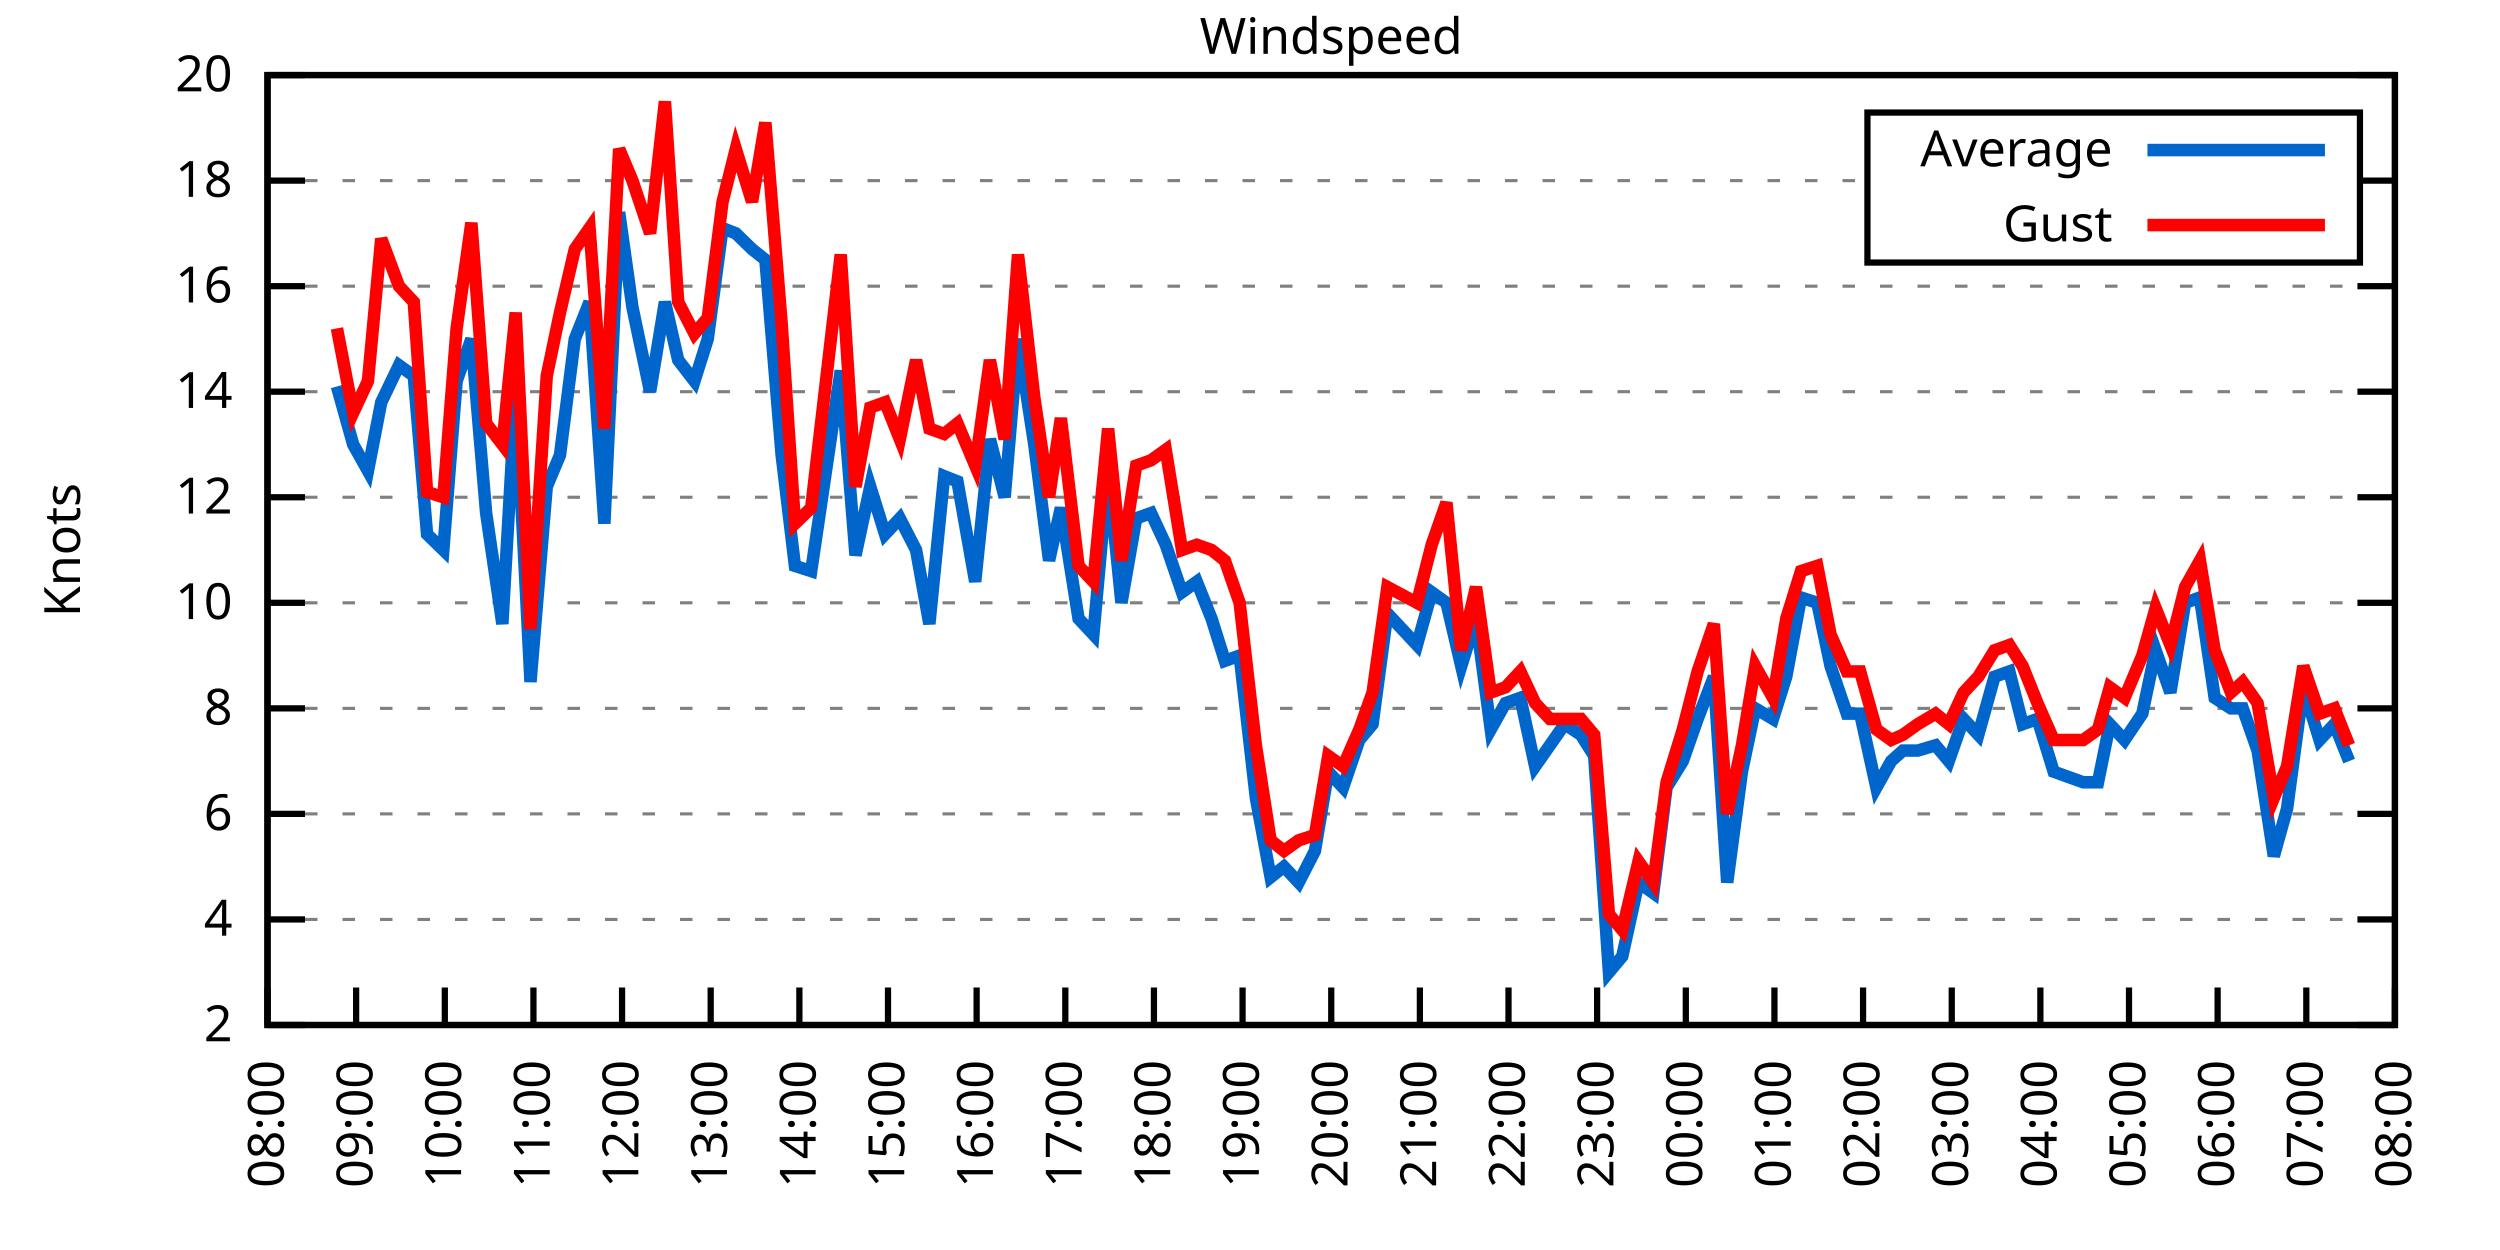
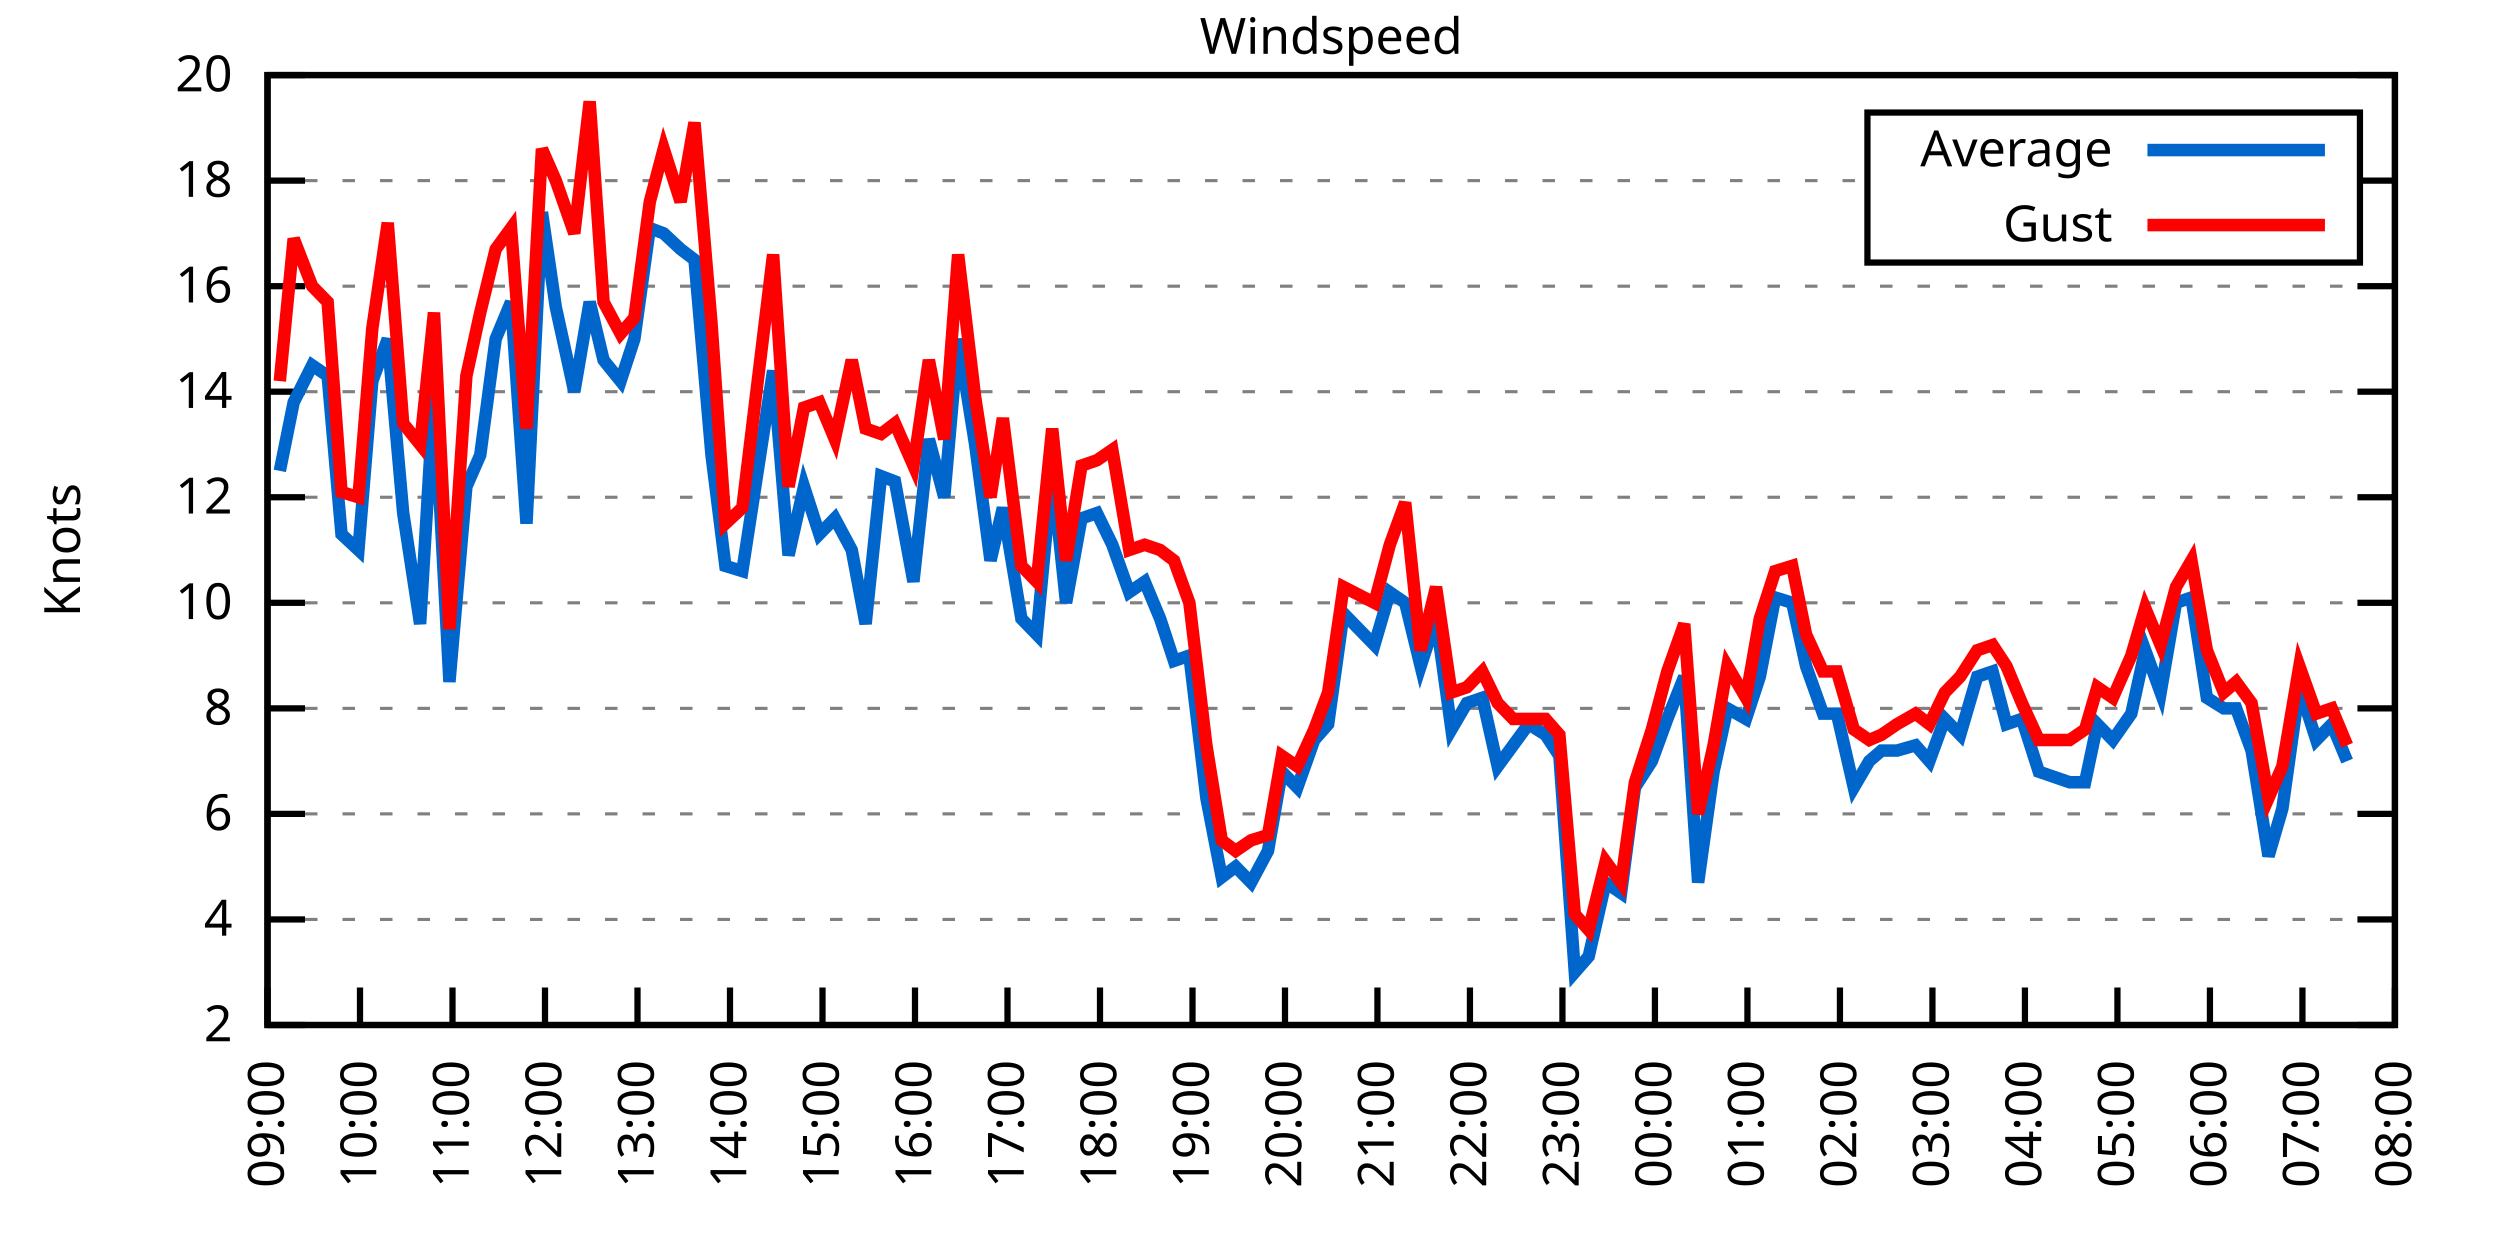
<svg xmlns="http://www.w3.org/2000/svg" xmlns:xlink="http://www.w3.org/1999/xlink" width="400" height="200" viewBox="0 0 400 200">
  <g id="gnuplot_canvas">
    <rect x="0" y="0" width="400" height="200" fill="none" />
    <defs>
      <circle id="gpDot" r="0.5" stroke-width="0.5" stroke="currentColor" />
      <path id="gpPt0" stroke-width="0.333" stroke="currentColor" d="M-1,0 h2 M0,-1 v2" />
      <path id="gpPt1" stroke-width="0.333" stroke="currentColor" d="M-1,-1 L1,1 M1,-1 L-1,1" />
      <path id="gpPt2" stroke-width="0.333" stroke="currentColor" d="M-1,0 L1,0 M0,-1 L0,1 M-1,-1 L1,1 M-1,1 L1,-1" />
      <rect id="gpPt3" stroke-width="0.333" stroke="currentColor" x="-1" y="-1" width="2" height="2" />
      <rect id="gpPt4" stroke-width="0.333" stroke="currentColor" fill="currentColor" x="-1" y="-1" width="2" height="2" />
      <circle id="gpPt5" stroke-width="0.333" stroke="currentColor" cx="0" cy="0" r="1" />
      <use xlink:href="#gpPt5" id="gpPt6" fill="currentColor" stroke="none" />
      <path id="gpPt7" stroke-width="0.333" stroke="currentColor" d="M0,-1.33 L-1.33,0.67 L1.33,0.67 z" />
      <use xlink:href="#gpPt7" id="gpPt8" fill="currentColor" stroke="none" />
      <use xlink:href="#gpPt7" id="gpPt9" stroke="currentColor" transform="rotate(180)" />
      <use xlink:href="#gpPt9" id="gpPt10" fill="currentColor" stroke="none" />
      <use xlink:href="#gpPt3" id="gpPt11" stroke="currentColor" transform="rotate(45)" />
      <use xlink:href="#gpPt11" id="gpPt12" fill="currentColor" stroke="none" />
      <path id="gpPt13" stroke-width="0.333" stroke="currentColor" d="M0,1.330 L1.265,0.411 L0.782,-1.067 L-0.782,-1.076 L-1.265,0.411 z" />
      <use xlink:href="#gpPt13" id="gpPt14" fill="currentColor" stroke="none" />
      <filter id="textbox" filterUnits="objectBoundingBox" x="0" y="0" height="1" width="1">
        <feFlood flood-color="white" flood-opacity="1" result="bgnd" />
        <feComposite in="SourceGraphic" in2="bgnd" operator="atop" />
      </filter>
      <filter id="greybox" filterUnits="objectBoundingBox" x="0" y="0" height="1" width="1">
        <feFlood flood-color="lightgrey" flood-opacity="1" result="grey" />
        <feComposite in="SourceGraphic" in2="grey" operator="atop" />
      </filter>
    </defs>
    <g fill="none" color="white" stroke="currentColor" stroke-width="1.00" stroke-linecap="butt" stroke-linejoin="miter">
</g>
    <g fill="none" color="black" stroke="currentColor" stroke-width="1.00" stroke-linecap="butt" stroke-linejoin="miter">
      <g stroke="none" shape-rendering="crispEdges">
        <polygon fill="rgb(255, 255, 255)" points="42.80,164.00 383.18,164.00 383.18,12.02 42.80,12.02 " />
      </g>
    </g>
    <g fill="none" color="black" stroke="currentColor" stroke-width="1.00" stroke-linecap="butt" stroke-linejoin="miter">
</g>
    <g fill="none" color="black" stroke="black" stroke-width="0.50" stroke-linecap="butt" stroke-linejoin="miter">
</g>
    <g fill="none" color="gray" stroke="currentColor" stroke-width="0.50" stroke-linecap="butt" stroke-linejoin="miter">
      <path stroke="gray" stroke-dasharray="2,4" class="gridline" d="M42.80,164.00 L383.19,164.00  " />
    </g>
    <g fill="none" color="gray" stroke="gray" stroke-width="1.00" stroke-linecap="butt" stroke-linejoin="miter">
</g>
    <g fill="none" color="black" stroke="currentColor" stroke-width="1.00" stroke-linecap="butt" stroke-linejoin="miter">
      <path stroke="black" d="M42.80,164.00 L48.80,164.00 M383.19,164.00 L377.19,164.00  " />
      <g transform="translate(37.20,166.60)" stroke="none" fill="black" font-family="Sans" font-size="8.00" text-anchor="end">
        <text>
          <tspan font-family="Sans"> 2</tspan>
        </text>
      </g>
    </g>
    <g fill="none" color="black" stroke="currentColor" stroke-width="1.00" stroke-linecap="butt" stroke-linejoin="miter">
</g>
    <g fill="none" color="black" stroke="black" stroke-width="0.50" stroke-linecap="butt" stroke-linejoin="miter">
</g>
    <g fill="none" color="gray" stroke="currentColor" stroke-width="0.50" stroke-linecap="butt" stroke-linejoin="miter">
      <path stroke="gray" stroke-dasharray="2,4" class="gridline" d="M42.80,147.11 L383.19,147.11  " />
    </g>
    <g fill="none" color="gray" stroke="gray" stroke-width="1.00" stroke-linecap="butt" stroke-linejoin="miter">
</g>
    <g fill="none" color="black" stroke="currentColor" stroke-width="1.00" stroke-linecap="butt" stroke-linejoin="miter">
      <path stroke="black" d="M42.80,147.11 L48.80,147.11 M383.19,147.11 L377.19,147.11  " />
      <g transform="translate(37.20,149.71)" stroke="none" fill="black" font-family="Sans" font-size="8.00" text-anchor="end">
        <text>
          <tspan font-family="Sans"> 4</tspan>
        </text>
      </g>
    </g>
    <g fill="none" color="black" stroke="currentColor" stroke-width="1.00" stroke-linecap="butt" stroke-linejoin="miter">
</g>
    <g fill="none" color="black" stroke="black" stroke-width="0.50" stroke-linecap="butt" stroke-linejoin="miter">
</g>
    <g fill="none" color="gray" stroke="currentColor" stroke-width="0.50" stroke-linecap="butt" stroke-linejoin="miter">
      <path stroke="gray" stroke-dasharray="2,4" class="gridline" d="M42.80,130.22 L383.19,130.22  " />
    </g>
    <g fill="none" color="gray" stroke="gray" stroke-width="1.00" stroke-linecap="butt" stroke-linejoin="miter">
</g>
    <g fill="none" color="black" stroke="currentColor" stroke-width="1.00" stroke-linecap="butt" stroke-linejoin="miter">
      <path stroke="black" d="M42.80,130.22 L48.80,130.22 M383.19,130.22 L377.19,130.22  " />
      <g transform="translate(37.20,132.82)" stroke="none" fill="black" font-family="Sans" font-size="8.00" text-anchor="end">
        <text>
          <tspan font-family="Sans"> 6</tspan>
        </text>
      </g>
    </g>
    <g fill="none" color="black" stroke="currentColor" stroke-width="1.00" stroke-linecap="butt" stroke-linejoin="miter">
</g>
    <g fill="none" color="black" stroke="black" stroke-width="0.50" stroke-linecap="butt" stroke-linejoin="miter">
</g>
    <g fill="none" color="gray" stroke="currentColor" stroke-width="0.50" stroke-linecap="butt" stroke-linejoin="miter">
      <path stroke="gray" stroke-dasharray="2,4" class="gridline" d="M42.80,113.34 L383.19,113.34  " />
    </g>
    <g fill="none" color="gray" stroke="gray" stroke-width="1.00" stroke-linecap="butt" stroke-linejoin="miter">
</g>
    <g fill="none" color="black" stroke="currentColor" stroke-width="1.00" stroke-linecap="butt" stroke-linejoin="miter">
      <path stroke="black" d="M42.80,113.34 L48.80,113.34 M383.19,113.34 L377.19,113.34  " />
      <g transform="translate(37.20,115.94)" stroke="none" fill="black" font-family="Sans" font-size="8.00" text-anchor="end">
        <text>
          <tspan font-family="Sans"> 8</tspan>
        </text>
      </g>
    </g>
    <g fill="none" color="black" stroke="currentColor" stroke-width="1.00" stroke-linecap="butt" stroke-linejoin="miter">
</g>
    <g fill="none" color="black" stroke="black" stroke-width="0.50" stroke-linecap="butt" stroke-linejoin="miter">
</g>
    <g fill="none" color="gray" stroke="currentColor" stroke-width="0.50" stroke-linecap="butt" stroke-linejoin="miter">
      <path stroke="gray" stroke-dasharray="2,4" class="gridline" d="M42.80,96.45 L383.19,96.45  " />
    </g>
    <g fill="none" color="gray" stroke="gray" stroke-width="1.00" stroke-linecap="butt" stroke-linejoin="miter">
</g>
    <g fill="none" color="black" stroke="currentColor" stroke-width="1.00" stroke-linecap="butt" stroke-linejoin="miter">
      <path stroke="black" d="M42.80,96.45 L48.80,96.45 M383.19,96.45 L377.19,96.45  " />
      <g transform="translate(37.20,99.05)" stroke="none" fill="black" font-family="Sans" font-size="8.00" text-anchor="end">
        <text>
          <tspan font-family="Sans"> 10</tspan>
        </text>
      </g>
    </g>
    <g fill="none" color="black" stroke="currentColor" stroke-width="1.00" stroke-linecap="butt" stroke-linejoin="miter">
</g>
    <g fill="none" color="black" stroke="black" stroke-width="0.50" stroke-linecap="butt" stroke-linejoin="miter">
</g>
    <g fill="none" color="gray" stroke="currentColor" stroke-width="0.50" stroke-linecap="butt" stroke-linejoin="miter">
      <path stroke="gray" stroke-dasharray="2,4" class="gridline" d="M42.80,79.56 L383.19,79.56  " />
    </g>
    <g fill="none" color="gray" stroke="gray" stroke-width="1.00" stroke-linecap="butt" stroke-linejoin="miter">
</g>
    <g fill="none" color="black" stroke="currentColor" stroke-width="1.00" stroke-linecap="butt" stroke-linejoin="miter">
      <path stroke="black" d="M42.80,79.56 L48.80,79.56 M383.19,79.56 L377.19,79.56  " />
      <g transform="translate(37.20,82.16)" stroke="none" fill="black" font-family="Sans" font-size="8.00" text-anchor="end">
        <text>
          <tspan font-family="Sans"> 12</tspan>
        </text>
      </g>
    </g>
    <g fill="none" color="black" stroke="currentColor" stroke-width="1.00" stroke-linecap="butt" stroke-linejoin="miter">
</g>
    <g fill="none" color="black" stroke="black" stroke-width="0.50" stroke-linecap="butt" stroke-linejoin="miter">
</g>
    <g fill="none" color="gray" stroke="currentColor" stroke-width="0.50" stroke-linecap="butt" stroke-linejoin="miter">
      <path stroke="gray" stroke-dasharray="2,4" class="gridline" d="M42.80,62.67 L383.19,62.67  " />
    </g>
    <g fill="none" color="gray" stroke="gray" stroke-width="1.00" stroke-linecap="butt" stroke-linejoin="miter">
</g>
    <g fill="none" color="black" stroke="currentColor" stroke-width="1.00" stroke-linecap="butt" stroke-linejoin="miter">
      <path stroke="black" d="M42.80,62.67 L48.80,62.67 M383.19,62.67 L377.19,62.67  " />
      <g transform="translate(37.20,65.27)" stroke="none" fill="black" font-family="Sans" font-size="8.00" text-anchor="end">
        <text>
          <tspan font-family="Sans"> 14</tspan>
        </text>
      </g>
    </g>
    <g fill="none" color="black" stroke="currentColor" stroke-width="1.00" stroke-linecap="butt" stroke-linejoin="miter">
</g>
    <g fill="none" color="black" stroke="black" stroke-width="0.50" stroke-linecap="butt" stroke-linejoin="miter">
</g>
    <g fill="none" color="gray" stroke="currentColor" stroke-width="0.50" stroke-linecap="butt" stroke-linejoin="miter">
      <path stroke="gray" stroke-dasharray="2,4" class="gridline" d="M42.80,45.79 L383.19,45.79  " />
    </g>
    <g fill="none" color="gray" stroke="gray" stroke-width="1.00" stroke-linecap="butt" stroke-linejoin="miter">
</g>
    <g fill="none" color="black" stroke="currentColor" stroke-width="1.00" stroke-linecap="butt" stroke-linejoin="miter">
      <path stroke="black" d="M42.80,45.79 L48.80,45.79 M383.19,45.79 L377.19,45.79  " />
      <g transform="translate(37.20,48.39)" stroke="none" fill="black" font-family="Sans" font-size="8.00" text-anchor="end">
        <text>
          <tspan font-family="Sans"> 16</tspan>
        </text>
      </g>
    </g>
    <g fill="none" color="black" stroke="currentColor" stroke-width="1.00" stroke-linecap="butt" stroke-linejoin="miter">
</g>
    <g fill="none" color="black" stroke="black" stroke-width="0.50" stroke-linecap="butt" stroke-linejoin="miter">
</g>
    <g fill="none" color="gray" stroke="currentColor" stroke-width="0.50" stroke-linecap="butt" stroke-linejoin="miter">
      <path stroke="gray" stroke-dasharray="2,4" class="gridline" d="M42.80,28.90 L298.79,28.90 M377.59,28.90 L383.19,28.90  " />
    </g>
    <g fill="none" color="gray" stroke="gray" stroke-width="1.00" stroke-linecap="butt" stroke-linejoin="miter">
</g>
    <g fill="none" color="black" stroke="currentColor" stroke-width="1.00" stroke-linecap="butt" stroke-linejoin="miter">
      <path stroke="black" d="M42.80,28.90 L48.80,28.90 M383.19,28.90 L377.19,28.90  " />
      <g transform="translate(37.20,31.50)" stroke="none" fill="black" font-family="Sans" font-size="8.00" text-anchor="end">
        <text>
          <tspan font-family="Sans"> 18</tspan>
        </text>
      </g>
    </g>
    <g fill="none" color="black" stroke="currentColor" stroke-width="1.00" stroke-linecap="butt" stroke-linejoin="miter">
</g>
    <g fill="none" color="black" stroke="black" stroke-width="0.50" stroke-linecap="butt" stroke-linejoin="miter">
</g>
    <g fill="none" color="gray" stroke="currentColor" stroke-width="0.50" stroke-linecap="butt" stroke-linejoin="miter">
      <path stroke="gray" stroke-dasharray="2,4" class="gridline" d="M42.80,12.01 L383.19,12.01  " />
    </g>
    <g fill="none" color="gray" stroke="gray" stroke-width="1.00" stroke-linecap="butt" stroke-linejoin="miter">
</g>
    <g fill="none" color="black" stroke="currentColor" stroke-width="1.00" stroke-linecap="butt" stroke-linejoin="miter">
      <path stroke="black" d="M42.80,12.01 L48.80,12.01 M383.19,12.01 L377.19,12.01  " />
      <g transform="translate(37.20,14.61)" stroke="none" fill="black" font-family="Sans" font-size="8.00" text-anchor="end">
        <text>
          <tspan font-family="Sans"> 20</tspan>
        </text>
      </g>
    </g>
    <g fill="none" color="black" stroke="currentColor" stroke-width="1.00" stroke-linecap="butt" stroke-linejoin="miter">
      <path stroke="black" d="M42.80,164.00 L42.80,158.00  " />
      <g transform="translate(45.40,169.60) rotate(270.00)" stroke="none" fill="black" font-family="Sans" font-size="8.00" text-anchor="end">
        <text>
-           <tspan font-family="Sans">08:00</tspan>
-         </text>
-       </g>
-     </g>
-     <g fill="none" color="black" stroke="currentColor" stroke-width="1.00" stroke-linecap="butt" stroke-linejoin="miter">
-       <path stroke="black" d="M56.98,164.00 L56.98,158.00  " />
-       <g transform="translate(59.58,169.60) rotate(270.00)" stroke="none" fill="black" font-family="Sans" font-size="8.00" text-anchor="end">
-         <text>
          <tspan font-family="Sans">09:00</tspan>
        </text>
      </g>
    </g>
    <g fill="none" color="black" stroke="currentColor" stroke-width="1.00" stroke-linecap="butt" stroke-linejoin="miter">
-       <path stroke="black" d="M71.17,164.00 L71.17,158.00  " />
-       <g transform="translate(73.77,169.60) rotate(270.00)" stroke="none" fill="black" font-family="Sans" font-size="8.00" text-anchor="end">
+       <path stroke="black" d="M57.60,164.00 L57.60,158.00  " />
+       <g transform="translate(60.20,169.60) rotate(270.00)" stroke="none" fill="black" font-family="Sans" font-size="8.00" text-anchor="end">
        <text>
          <tspan font-family="Sans">10:00</tspan>
        </text>
      </g>
    </g>
    <g fill="none" color="black" stroke="currentColor" stroke-width="1.00" stroke-linecap="butt" stroke-linejoin="miter">
-       <path stroke="black" d="M85.35,164.00 L85.35,158.00  " />
-       <g transform="translate(87.95,169.60) rotate(270.00)" stroke="none" fill="black" font-family="Sans" font-size="8.00" text-anchor="end">
+       <path stroke="black" d="M72.40,164.00 L72.40,158.00  " />
+       <g transform="translate(75.00,169.60) rotate(270.00)" stroke="none" fill="black" font-family="Sans" font-size="8.00" text-anchor="end">
        <text>
          <tspan font-family="Sans">11:00</tspan>
        </text>
      </g>
    </g>
    <g fill="none" color="black" stroke="currentColor" stroke-width="1.00" stroke-linecap="butt" stroke-linejoin="miter">
-       <path stroke="black" d="M99.53,164.00 L99.53,158.00  " />
-       <g transform="translate(102.13,169.60) rotate(270.00)" stroke="none" fill="black" font-family="Sans" font-size="8.00" text-anchor="end">
+       <path stroke="black" d="M87.20,164.00 L87.20,158.00  " />
+       <g transform="translate(89.80,169.60) rotate(270.00)" stroke="none" fill="black" font-family="Sans" font-size="8.00" text-anchor="end">
        <text>
          <tspan font-family="Sans">12:00</tspan>
        </text>
      </g>
    </g>
    <g fill="none" color="black" stroke="currentColor" stroke-width="1.00" stroke-linecap="butt" stroke-linejoin="miter">
-       <path stroke="black" d="M113.71,164.00 L113.71,158.00  " />
-       <g transform="translate(116.31,169.60) rotate(270.00)" stroke="none" fill="black" font-family="Sans" font-size="8.00" text-anchor="end">
+       <path stroke="black" d="M102.00,164.00 L102.00,158.00  " />
+       <g transform="translate(104.60,169.60) rotate(270.00)" stroke="none" fill="black" font-family="Sans" font-size="8.00" text-anchor="end">
        <text>
          <tspan font-family="Sans">13:00</tspan>
        </text>
      </g>
    </g>
    <g fill="none" color="black" stroke="currentColor" stroke-width="1.00" stroke-linecap="butt" stroke-linejoin="miter">
-       <path stroke="black" d="M127.90,164.00 L127.90,158.00  " />
-       <g transform="translate(130.50,169.60) rotate(270.00)" stroke="none" fill="black" font-family="Sans" font-size="8.00" text-anchor="end">
+       <path stroke="black" d="M116.80,164.00 L116.80,158.00  " />
+       <g transform="translate(119.40,169.60) rotate(270.00)" stroke="none" fill="black" font-family="Sans" font-size="8.00" text-anchor="end">
        <text>
          <tspan font-family="Sans">14:00</tspan>
        </text>
      </g>
    </g>
    <g fill="none" color="black" stroke="currentColor" stroke-width="1.00" stroke-linecap="butt" stroke-linejoin="miter">
-       <path stroke="black" d="M142.08,164.00 L142.08,158.00  " />
-       <g transform="translate(144.68,169.60) rotate(270.00)" stroke="none" fill="black" font-family="Sans" font-size="8.00" text-anchor="end">
+       <path stroke="black" d="M131.60,164.00 L131.60,158.00  " />
+       <g transform="translate(134.20,169.60) rotate(270.00)" stroke="none" fill="black" font-family="Sans" font-size="8.00" text-anchor="end">
        <text>
          <tspan font-family="Sans">15:00</tspan>
        </text>
      </g>
    </g>
    <g fill="none" color="black" stroke="currentColor" stroke-width="1.00" stroke-linecap="butt" stroke-linejoin="miter">
-       <path stroke="black" d="M156.26,164.00 L156.26,158.00  " />
-       <g transform="translate(158.86,169.60) rotate(270.00)" stroke="none" fill="black" font-family="Sans" font-size="8.00" text-anchor="end">
+       <path stroke="black" d="M146.40,164.00 L146.40,158.00  " />
+       <g transform="translate(149.00,169.60) rotate(270.00)" stroke="none" fill="black" font-family="Sans" font-size="8.00" text-anchor="end">
        <text>
          <tspan font-family="Sans">16:00</tspan>
        </text>
      </g>
    </g>
    <g fill="none" color="black" stroke="currentColor" stroke-width="1.00" stroke-linecap="butt" stroke-linejoin="miter">
-       <path stroke="black" d="M170.45,164.00 L170.45,158.00  " />
-       <g transform="translate(173.05,169.60) rotate(270.00)" stroke="none" fill="black" font-family="Sans" font-size="8.00" text-anchor="end">
+       <path stroke="black" d="M161.20,164.00 L161.20,158.00  " />
+       <g transform="translate(163.80,169.60) rotate(270.00)" stroke="none" fill="black" font-family="Sans" font-size="8.00" text-anchor="end">
        <text>
          <tspan font-family="Sans">17:00</tspan>
        </text>
      </g>
    </g>
    <g fill="none" color="black" stroke="currentColor" stroke-width="1.00" stroke-linecap="butt" stroke-linejoin="miter">
-       <path stroke="black" d="M184.63,164.00 L184.63,158.00  " />
-       <g transform="translate(187.23,169.60) rotate(270.00)" stroke="none" fill="black" font-family="Sans" font-size="8.00" text-anchor="end">
+       <path stroke="black" d="M176.00,164.00 L176.00,158.00  " />
+       <g transform="translate(178.60,169.60) rotate(270.00)" stroke="none" fill="black" font-family="Sans" font-size="8.00" text-anchor="end">
        <text>
          <tspan font-family="Sans">18:00</tspan>
        </text>
      </g>
    </g>
    <g fill="none" color="black" stroke="currentColor" stroke-width="1.00" stroke-linecap="butt" stroke-linejoin="miter">
-       <path stroke="black" d="M198.81,164.00 L198.81,158.00  " />
-       <g transform="translate(201.41,169.60) rotate(270.00)" stroke="none" fill="black" font-family="Sans" font-size="8.00" text-anchor="end">
+       <path stroke="black" d="M190.80,164.00 L190.80,158.00  " />
+       <g transform="translate(193.40,169.60) rotate(270.00)" stroke="none" fill="black" font-family="Sans" font-size="8.00" text-anchor="end">
        <text>
          <tspan font-family="Sans">19:00</tspan>
        </text>
      </g>
    </g>
    <g fill="none" color="black" stroke="currentColor" stroke-width="1.00" stroke-linecap="butt" stroke-linejoin="miter">
-       <path stroke="black" d="M213.00,164.00 L213.00,158.00  " />
-       <g transform="translate(215.60,169.60) rotate(270.00)" stroke="none" fill="black" font-family="Sans" font-size="8.00" text-anchor="end">
+       <path stroke="black" d="M205.60,164.00 L205.60,158.00  " />
+       <g transform="translate(208.20,169.60) rotate(270.00)" stroke="none" fill="black" font-family="Sans" font-size="8.00" text-anchor="end">
        <text>
          <tspan font-family="Sans">20:00</tspan>
        </text>
      </g>
    </g>
    <g fill="none" color="black" stroke="currentColor" stroke-width="1.00" stroke-linecap="butt" stroke-linejoin="miter">
-       <path stroke="black" d="M227.18,164.00 L227.18,158.00  " />
-       <g transform="translate(229.78,169.60) rotate(270.00)" stroke="none" fill="black" font-family="Sans" font-size="8.00" text-anchor="end">
+       <path stroke="black" d="M220.39,164.00 L220.39,158.00  " />
+       <g transform="translate(222.99,169.60) rotate(270.00)" stroke="none" fill="black" font-family="Sans" font-size="8.00" text-anchor="end">
        <text>
          <tspan font-family="Sans">21:00</tspan>
        </text>
      </g>
    </g>
    <g fill="none" color="black" stroke="currentColor" stroke-width="1.00" stroke-linecap="butt" stroke-linejoin="miter">
-       <path stroke="black" d="M241.36,164.00 L241.36,158.00  " />
-       <g transform="translate(243.96,169.60) rotate(270.00)" stroke="none" fill="black" font-family="Sans" font-size="8.00" text-anchor="end">
+       <path stroke="black" d="M235.19,164.00 L235.19,158.00  " />
+       <g transform="translate(237.79,169.60) rotate(270.00)" stroke="none" fill="black" font-family="Sans" font-size="8.00" text-anchor="end">
        <text>
          <tspan font-family="Sans">22:00</tspan>
        </text>
      </g>
    </g>
    <g fill="none" color="black" stroke="currentColor" stroke-width="1.00" stroke-linecap="butt" stroke-linejoin="miter">
-       <path stroke="black" d="M255.54,164.00 L255.54,158.00  " />
-       <g transform="translate(258.14,169.60) rotate(270.00)" stroke="none" fill="black" font-family="Sans" font-size="8.00" text-anchor="end">
+       <path stroke="black" d="M249.99,164.00 L249.99,158.00  " />
+       <g transform="translate(252.59,169.60) rotate(270.00)" stroke="none" fill="black" font-family="Sans" font-size="8.00" text-anchor="end">
        <text>
          <tspan font-family="Sans">23:00</tspan>
        </text>
      </g>
    </g>
    <g fill="none" color="black" stroke="currentColor" stroke-width="1.00" stroke-linecap="butt" stroke-linejoin="miter">
-       <path stroke="black" d="M269.73,164.00 L269.73,158.00  " />
-       <g transform="translate(272.33,169.60) rotate(270.00)" stroke="none" fill="black" font-family="Sans" font-size="8.00" text-anchor="end">
+       <path stroke="black" d="M264.79,164.00 L264.79,158.00  " />
+       <g transform="translate(267.39,169.60) rotate(270.00)" stroke="none" fill="black" font-family="Sans" font-size="8.00" text-anchor="end">
        <text>
          <tspan font-family="Sans">00:00</tspan>
        </text>
      </g>
    </g>
    <g fill="none" color="black" stroke="currentColor" stroke-width="1.00" stroke-linecap="butt" stroke-linejoin="miter">
-       <path stroke="black" d="M283.91,164.00 L283.91,158.00  " />
-       <g transform="translate(286.51,169.60) rotate(270.00)" stroke="none" fill="black" font-family="Sans" font-size="8.00" text-anchor="end">
+       <path stroke="black" d="M279.59,164.00 L279.59,158.00  " />
+       <g transform="translate(282.19,169.60) rotate(270.00)" stroke="none" fill="black" font-family="Sans" font-size="8.00" text-anchor="end">
        <text>
          <tspan font-family="Sans">01:00</tspan>
        </text>
      </g>
    </g>
    <g fill="none" color="black" stroke="currentColor" stroke-width="1.00" stroke-linecap="butt" stroke-linejoin="miter">
-       <path stroke="black" d="M298.09,164.00 L298.09,158.00  " />
-       <g transform="translate(300.69,169.60) rotate(270.00)" stroke="none" fill="black" font-family="Sans" font-size="8.00" text-anchor="end">
+       <path stroke="black" d="M294.39,164.00 L294.39,158.00  " />
+       <g transform="translate(296.99,169.60) rotate(270.00)" stroke="none" fill="black" font-family="Sans" font-size="8.00" text-anchor="end">
        <text>
          <tspan font-family="Sans">02:00</tspan>
        </text>
      </g>
    </g>
    <g fill="none" color="black" stroke="currentColor" stroke-width="1.00" stroke-linecap="butt" stroke-linejoin="miter">
-       <path stroke="black" d="M312.28,164.00 L312.28,158.00  " />
-       <g transform="translate(314.88,169.60) rotate(270.00)" stroke="none" fill="black" font-family="Sans" font-size="8.00" text-anchor="end">
+       <path stroke="black" d="M309.19,164.00 L309.19,158.00  " />
+       <g transform="translate(311.79,169.60) rotate(270.00)" stroke="none" fill="black" font-family="Sans" font-size="8.00" text-anchor="end">
        <text>
          <tspan font-family="Sans">03:00</tspan>
        </text>
      </g>
    </g>
    <g fill="none" color="black" stroke="currentColor" stroke-width="1.00" stroke-linecap="butt" stroke-linejoin="miter">
-       <path stroke="black" d="M326.46,164.00 L326.46,158.00  " />
-       <g transform="translate(329.06,169.60) rotate(270.00)" stroke="none" fill="black" font-family="Sans" font-size="8.00" text-anchor="end">
+       <path stroke="black" d="M323.99,164.00 L323.99,158.00  " />
+       <g transform="translate(326.59,169.60) rotate(270.00)" stroke="none" fill="black" font-family="Sans" font-size="8.00" text-anchor="end">
        <text>
          <tspan font-family="Sans">04:00</tspan>
        </text>
      </g>
    </g>
    <g fill="none" color="black" stroke="currentColor" stroke-width="1.00" stroke-linecap="butt" stroke-linejoin="miter">
-       <path stroke="black" d="M340.64,164.00 L340.64,158.00  " />
-       <g transform="translate(343.24,169.60) rotate(270.00)" stroke="none" fill="black" font-family="Sans" font-size="8.00" text-anchor="end">
+       <path stroke="black" d="M338.79,164.00 L338.79,158.00  " />
+       <g transform="translate(341.39,169.60) rotate(270.00)" stroke="none" fill="black" font-family="Sans" font-size="8.00" text-anchor="end">
        <text>
          <tspan font-family="Sans">05:00</tspan>
        </text>
      </g>
    </g>
    <g fill="none" color="black" stroke="currentColor" stroke-width="1.00" stroke-linecap="butt" stroke-linejoin="miter">
-       <path stroke="black" d="M354.82,164.00 L354.82,158.00  " />
-       <g transform="translate(357.42,169.60) rotate(270.00)" stroke="none" fill="black" font-family="Sans" font-size="8.00" text-anchor="end">
+       <path stroke="black" d="M353.59,164.00 L353.59,158.00  " />
+       <g transform="translate(356.19,169.60) rotate(270.00)" stroke="none" fill="black" font-family="Sans" font-size="8.00" text-anchor="end">
        <text>
          <tspan font-family="Sans">06:00</tspan>
        </text>
      </g>
    </g>
    <g fill="none" color="black" stroke="currentColor" stroke-width="1.00" stroke-linecap="butt" stroke-linejoin="miter">
-       <path stroke="black" d="M369.01,164.00 L369.01,158.00  " />
-       <g transform="translate(371.61,169.60) rotate(270.00)" stroke="none" fill="black" font-family="Sans" font-size="8.00" text-anchor="end">
+       <path stroke="black" d="M368.39,164.00 L368.39,158.00  " />
+       <g transform="translate(370.99,169.60) rotate(270.00)" stroke="none" fill="black" font-family="Sans" font-size="8.00" text-anchor="end">
        <text>
          <tspan font-family="Sans">07:00</tspan>
        </text>
      </g>
    </g>
    <g fill="none" color="black" stroke="currentColor" stroke-width="1.00" stroke-linecap="butt" stroke-linejoin="miter">
      <path stroke="black" d="M383.19,164.00 L383.19,158.00  " />
      <g transform="translate(385.79,169.60) rotate(270.00)" stroke="none" fill="black" font-family="Sans" font-size="8.00" text-anchor="end">
        <text>
          <tspan font-family="Sans">08:00</tspan>
        </text>
      </g>
    </g>
    <g fill="none" color="black" stroke="currentColor" stroke-width="1.00" stroke-linecap="butt" stroke-linejoin="miter">
</g>
    <g fill="none" color="black" stroke="currentColor" stroke-width="1.00" stroke-linecap="butt" stroke-linejoin="miter">
      <path stroke="black" d="M42.80,12.01 L42.80,164.00 L383.19,164.00 L383.19,12.01 L42.80,12.01 Z  " />
    </g>
    <g fill="none" color="black" stroke="currentColor" stroke-width="1.00" stroke-linecap="butt" stroke-linejoin="miter">
</g>
    <g fill="none" color="black" stroke="currentColor" stroke-width="1.00" stroke-linecap="butt" stroke-linejoin="miter">
      <path stroke="black" d="M298.79,42.01 L298.79,18.01 L377.59,18.01 L377.59,42.01 L298.79,42.01 Z  " />
    </g>
    <g id="Windspeed_plot_1">
      <g fill="none" color="white" stroke="black" stroke-width="2.00" stroke-linecap="butt" stroke-linejoin="miter">
</g>
      <g fill="none" color="black" stroke="currentColor" stroke-width="2.00" stroke-linecap="butt" stroke-linejoin="miter">
        <g transform="translate(337.99,26.61)" stroke="none" fill="black" font-family="Sans" font-size="8.00" text-anchor="end">
          <text>
            <tspan font-family="Sans">Average</tspan>
          </text>
        </g>
      </g>
      <g fill="none" color="black" stroke="currentColor" stroke-width="2.00" stroke-linecap="butt" stroke-linejoin="miter">
-         <path stroke="rgb(  0, 102, 204)" d="M343.59,24.01 L371.99,24.01 M53.91,61.83 L56.51,71.12 L58.87,75.34 L61.00,64.36 L63.84,58.45 L66.20,60.14   L68.33,85.47 L70.93,88.00 L73.06,60.98 L75.42,54.23 L77.78,82.09 L80.38,99.83 L82.51,62.67 L84.88,109.11   L87.48,77.87 L89.60,72.81 L91.97,54.23 L94.33,48.32 L96.70,83.78 L99.06,33.96 L101.19,49.16 L104.02,62.67   L106.39,48.32 L108.51,57.61 L111.11,60.98 L113.24,54.23 L115.61,36.50 L117.73,37.34 L120.33,39.87 L122.46,41.56   L125.06,72.81 L127.19,90.54 L129.79,91.38 L134.52,59.30 L136.88,88.85 L139.24,77.87 L141.61,85.47 L143.97,82.94   L146.57,88.00 L148.70,99.83 L151.06,76.18 L153.19,77.03 L156.03,93.07 L158.39,70.27 L160.75,79.56 L162.88,54.23   L165.48,71.12 L167.85,89.69 L169.74,81.25 L172.57,98.98 L174.94,101.52 L177.30,75.34 L179.43,96.45 L181.79,82.94   L184.16,82.09 L186.52,87.16 L189.12,94.76 L191.48,93.07 L193.85,98.98 L195.98,105.74 L198.34,104.89 L200.94,127.69   L203.30,140.36 L205.43,138.67 L207.79,141.20 L210.39,136.14 L212.52,123.47 L214.89,126.00 L217.49,118.40 L219.61,115.87   L221.98,98.14 L226.71,103.20 L229.07,94.76 L231.43,96.45 L233.80,106.58 L236.16,98.98 L238.52,116.71 L240.89,112.49   L243.25,111.65 L245.62,122.62 L247.98,119.25 L250.34,115.87 L252.94,117.56 L255.07,120.94 L257.43,155.56 L259.56,153.02   L262.16,141.20 L264.53,142.89 L266.65,126.00 L269.25,121.78 L271.62,115.03 L274.22,108.27 L276.35,141.20 L278.71,123.47   L280.84,113.34 L283.67,115.03 L285.80,108.27 L288.16,95.60 L290.76,96.45 L292.89,106.58 L295.49,114.18 L297.62,114.18   L300.22,126.00 L302.58,121.78 L304.47,120.09 L306.84,120.09 L309.68,119.25 L311.80,121.78 L314.17,115.03 L316.53,117.56   L319.13,108.27 L321.49,107.43 L323.62,115.87 L325.99,115.03 L328.59,123.47 L333.31,125.16 L335.68,125.16 L337.57,115.87   L339.93,118.40 L342.77,114.18 L344.90,104.05 L347.26,110.80 L349.62,96.45 L351.99,95.60 L354.35,111.65 L356.95,113.34   L358.84,113.34 L361.21,120.09 L363.81,136.98 L365.93,129.38 L368.53,109.96 L371.13,118.40 L373.50,115.87 L375.86,121.78    " />
+         <path stroke="rgb(  0, 102, 204)" d="M343.59,24.01 L371.99,24.01 M44.77,75.34 L46.99,64.36 L49.95,58.45 L52.42,60.14 L54.64,85.47 L57.35,88.00   L59.57,60.98 L62.04,54.23 L64.51,82.09 L67.22,99.83 L69.44,62.67 L71.91,109.11 L74.62,77.87 L76.84,72.81   L79.31,54.23 L81.77,48.32 L84.24,83.78 L86.71,33.96 L88.93,49.16 L91.89,62.67 L94.35,48.32 L96.57,57.61   L99.29,60.98 L101.50,54.23 L103.97,36.50 L106.19,37.34 L108.90,39.87 L111.12,41.56 L113.84,72.81 L116.06,90.54   L118.77,91.38 L123.70,59.30 L126.17,88.85 L128.64,77.87 L131.10,85.47 L133.57,82.94 L136.28,88.00 L138.50,99.83   L140.97,76.18 L143.19,77.03 L146.15,93.07 L148.62,70.27 L151.08,79.56 L153.30,54.23 L156.02,71.12 L158.48,89.69   L160.46,81.25 L163.42,98.98 L165.88,101.52 L168.35,75.34 L170.57,96.45 L173.04,82.94 L175.50,82.09 L177.97,87.16   L180.68,94.76 L183.15,93.07 L185.62,98.98 L187.84,105.74 L190.30,104.89 L193.02,127.69 L195.48,140.36 L197.70,138.67   L200.17,141.20 L202.88,136.14 L205.10,123.47 L207.57,126.00 L210.28,118.40 L212.50,115.87 L214.97,98.14 L219.90,103.20   L222.37,94.76 L224.83,96.45 L227.30,106.58 L229.77,98.98 L232.23,116.71 L234.70,112.49 L237.17,111.65 L239.63,122.62   L242.10,119.25 L244.57,115.87 L247.28,117.56 L249.50,120.94 L251.97,155.56 L254.19,153.02 L256.90,141.20 L259.37,142.89   L261.59,126.00 L264.30,121.78 L266.77,115.03 L269.48,108.27 L271.70,141.20 L274.17,123.47 L276.39,113.34 L279.35,115.03   L281.57,108.27 L284.03,95.60 L286.75,96.45 L288.97,106.58 L291.68,114.18 L293.90,114.18 L296.61,126.00 L299.08,121.78   L301.05,120.09 L303.52,120.09 L306.48,119.25 L308.70,121.78 L311.17,115.03 L313.63,117.56 L316.35,108.27 L318.81,107.43   L321.03,115.87 L323.50,115.03 L326.21,123.47 L331.14,125.16 L333.61,125.16 L335.58,115.87 L338.05,118.40 L341.01,114.18   L343.23,104.05 L345.70,110.80 L348.16,96.45 L350.63,95.60 L353.10,111.65 L355.81,113.34 L357.78,113.34 L360.25,120.09   L362.96,136.98 L365.18,129.38 L367.90,109.96 L370.61,118.40 L373.08,115.87 L375.54,121.78  " />
      </g>
    </g>
    <g id="Windspeed_plot_2">
      <g fill="none" color="black" stroke="currentColor" stroke-width="2.00" stroke-linecap="butt" stroke-linejoin="miter">
        <g transform="translate(337.99,38.61)" stroke="none" fill="black" font-family="Sans" font-size="8.00" text-anchor="end">
          <text>
            <tspan font-family="Sans">Gust</tspan>
          </text>
        </g>
      </g>
      <g fill="none" color="black" stroke="currentColor" stroke-width="2.00" stroke-linecap="butt" stroke-linejoin="miter">
-         <path stroke="rgb(255,   0,   0)" d="M343.59,36.01 L371.99,36.01 M53.91,52.54 L56.51,66.05 L58.87,60.98 L61.00,38.19 L63.84,45.79 L66.20,48.32   L68.33,78.72 L70.93,79.56 L73.06,52.54 L75.42,35.65 L77.78,67.74 L80.38,71.12 L82.51,50.01 L84.88,100.67   L87.48,60.14 L89.60,50.01 L91.97,39.87 L94.33,36.50 L96.70,68.58 L99.06,23.83 L101.19,28.90 L104.02,37.34   L106.39,16.23 L108.51,48.32 L111.11,53.39 L113.24,50.85 L115.61,32.28 L117.73,23.83 L120.33,32.28 L122.46,19.61   L125.06,51.70 L127.19,83.78 L129.79,81.25 L134.52,40.72 L136.88,77.87 L139.24,65.21 L141.61,64.36 L143.97,70.27   L146.57,57.61 L148.70,68.58 L151.06,69.43 L153.19,67.74 L156.03,74.49 L158.39,57.61 L160.75,70.27 L162.88,40.72   L165.48,63.52 L167.85,79.56 L169.74,66.90 L172.57,90.54 L174.94,93.07 L177.30,68.58 L179.43,89.69 L181.79,74.49   L184.16,73.65 L186.52,71.96 L189.12,88.00 L191.48,87.16 L193.85,88.00 L195.98,89.69 L198.34,96.45 L200.94,119.25   L203.30,134.45 L205.43,136.14 L207.79,134.45 L210.39,133.60 L212.52,120.94 L214.89,122.62 L217.49,116.71 L219.61,110.80   L221.98,93.92 L226.71,96.45 L229.07,87.16 L231.43,80.41 L233.80,104.05 L236.16,93.92 L238.52,110.80 L240.89,109.96   L243.25,107.43 L245.62,112.49 L247.98,115.03 L250.34,115.03 L252.94,115.03 L255.07,117.56 L257.43,146.27 L259.56,148.80   L262.16,137.82 L264.53,141.20 L266.65,125.16 L269.25,116.71 L271.62,107.43 L274.22,99.83 L276.35,130.22 L278.71,119.25   L280.84,106.58 L283.67,111.65 L285.80,98.98 L288.16,91.38 L290.76,90.54 L292.89,101.52 L295.49,107.43 L297.62,107.43   L300.22,116.71 L302.58,118.40 L304.47,117.56 L306.84,115.87 L309.68,114.18 L311.80,115.87 L314.17,110.80 L316.53,108.27   L319.13,104.05 L321.49,103.20 L323.62,106.58 L325.99,112.49 L328.59,118.40 L333.31,118.40 L335.68,116.71 L337.57,109.96   L339.93,111.65 L342.77,104.89 L344.90,97.29 L347.26,103.20 L349.62,93.92 L351.99,89.69 L354.35,104.05 L356.95,110.80   L358.84,109.11 L361.21,112.49 L363.81,127.69 L365.93,122.62 L368.53,106.58 L371.13,114.18 L373.50,113.34 L375.86,119.25    " />
+         <path stroke="rgb(255,   0,   0)" d="M343.59,36.01 L371.99,36.01 M44.77,60.98 L46.99,38.19 L49.95,45.79 L52.42,48.32 L54.64,78.72 L57.35,79.56   L59.57,52.54 L62.04,35.65 L64.51,67.74 L67.22,71.12 L69.44,50.01 L71.91,100.67 L74.62,60.14 L76.84,50.01   L79.31,39.87 L81.77,36.50 L84.24,68.58 L86.71,23.83 L88.93,28.90 L91.89,37.34 L94.35,16.23 L96.57,48.32   L99.29,53.39 L101.50,50.85 L103.97,32.28 L106.19,23.83 L108.90,32.28 L111.12,19.61 L113.84,51.70 L116.06,83.78   L118.77,81.25 L123.70,40.72 L126.17,77.87 L128.64,65.21 L131.10,64.36 L133.57,70.27 L136.28,57.61 L138.50,68.58   L140.97,69.43 L143.19,67.74 L146.15,74.49 L148.62,57.61 L151.08,70.27 L153.30,40.72 L156.02,63.52 L158.48,79.56   L160.46,66.90 L163.42,90.54 L165.88,93.07 L168.35,68.58 L170.57,89.69 L173.04,74.49 L175.50,73.65 L177.97,71.96   L180.68,88.00 L183.15,87.16 L185.62,88.00 L187.84,89.69 L190.30,96.45 L193.02,119.25 L195.48,134.45 L197.70,136.14   L200.17,134.45 L202.88,133.60 L205.10,120.94 L207.57,122.62 L210.28,116.71 L212.50,110.80 L214.97,93.92 L219.90,96.45   L222.37,87.16 L224.83,80.41 L227.30,104.05 L229.77,93.92 L232.23,110.80 L234.70,109.96 L237.17,107.43 L239.63,112.49   L242.10,115.03 L244.57,115.03 L247.28,115.03 L249.50,117.56 L251.97,146.27 L254.19,148.80 L256.90,137.82 L259.37,141.20   L261.59,125.16 L264.30,116.71 L266.77,107.43 L269.48,99.83 L271.70,130.22 L274.17,119.25 L276.39,106.58 L279.35,111.65   L281.57,98.98 L284.03,91.38 L286.75,90.54 L288.97,101.52 L291.68,107.43 L293.90,107.43 L296.61,116.71 L299.08,118.40   L301.05,117.56 L303.52,115.87 L306.48,114.18 L308.70,115.87 L311.17,110.80 L313.63,108.27 L316.35,104.05 L318.81,103.20   L321.03,106.58 L323.50,112.49 L326.21,118.40 L331.14,118.40 L333.61,116.71 L335.58,109.96 L338.05,111.65 L341.01,104.89   L343.23,97.29 L345.70,103.20 L348.16,93.92 L350.63,89.69 L353.10,104.05 L355.81,110.80 L357.78,109.11 L360.25,112.49   L362.96,127.69 L365.18,122.62 L367.90,106.58 L370.61,114.18 L373.08,113.34 L375.54,119.25  " />
      </g>
    </g>
    <g fill="none" color="black" stroke="currentColor" stroke-width="2.00" stroke-linecap="butt" stroke-linejoin="miter">
</g>
    <g fill="none" color="black" stroke="black" stroke-width="1.00" stroke-linecap="butt" stroke-linejoin="miter">
</g>
    <g fill="none" color="black" stroke="currentColor" stroke-width="1.00" stroke-linecap="butt" stroke-linejoin="miter">
      <path stroke="black" d="M42.80,12.01 L42.80,164.00 L383.19,164.00 L383.19,12.01 L42.80,12.01 Z  " />
      <g transform="translate(12.80,88.01) rotate(270.00)" stroke="none" fill="black" font-family="Sans" font-size="8.00" text-anchor="middle">
        <text>
          <tspan font-family="Sans">Knots</tspan>
        </text>
      </g>
    </g>
    <g fill="none" color="black" stroke="currentColor" stroke-width="1.00" stroke-linecap="butt" stroke-linejoin="miter">
</g>
    <g fill="none" color="black" stroke="currentColor" stroke-width="1.00" stroke-linecap="butt" stroke-linejoin="miter">
      <g transform="translate(212.99,8.61)" stroke="none" fill="black" font-family="Sans" font-size="8.00" text-anchor="middle">
        <text>
          <tspan font-family="Sans">Windspeed</tspan>
        </text>
      </g>
    </g>
    <g fill="none" color="black" stroke="currentColor" stroke-width="1.00" stroke-linecap="butt" stroke-linejoin="miter">
</g>
  </g>
</svg>
